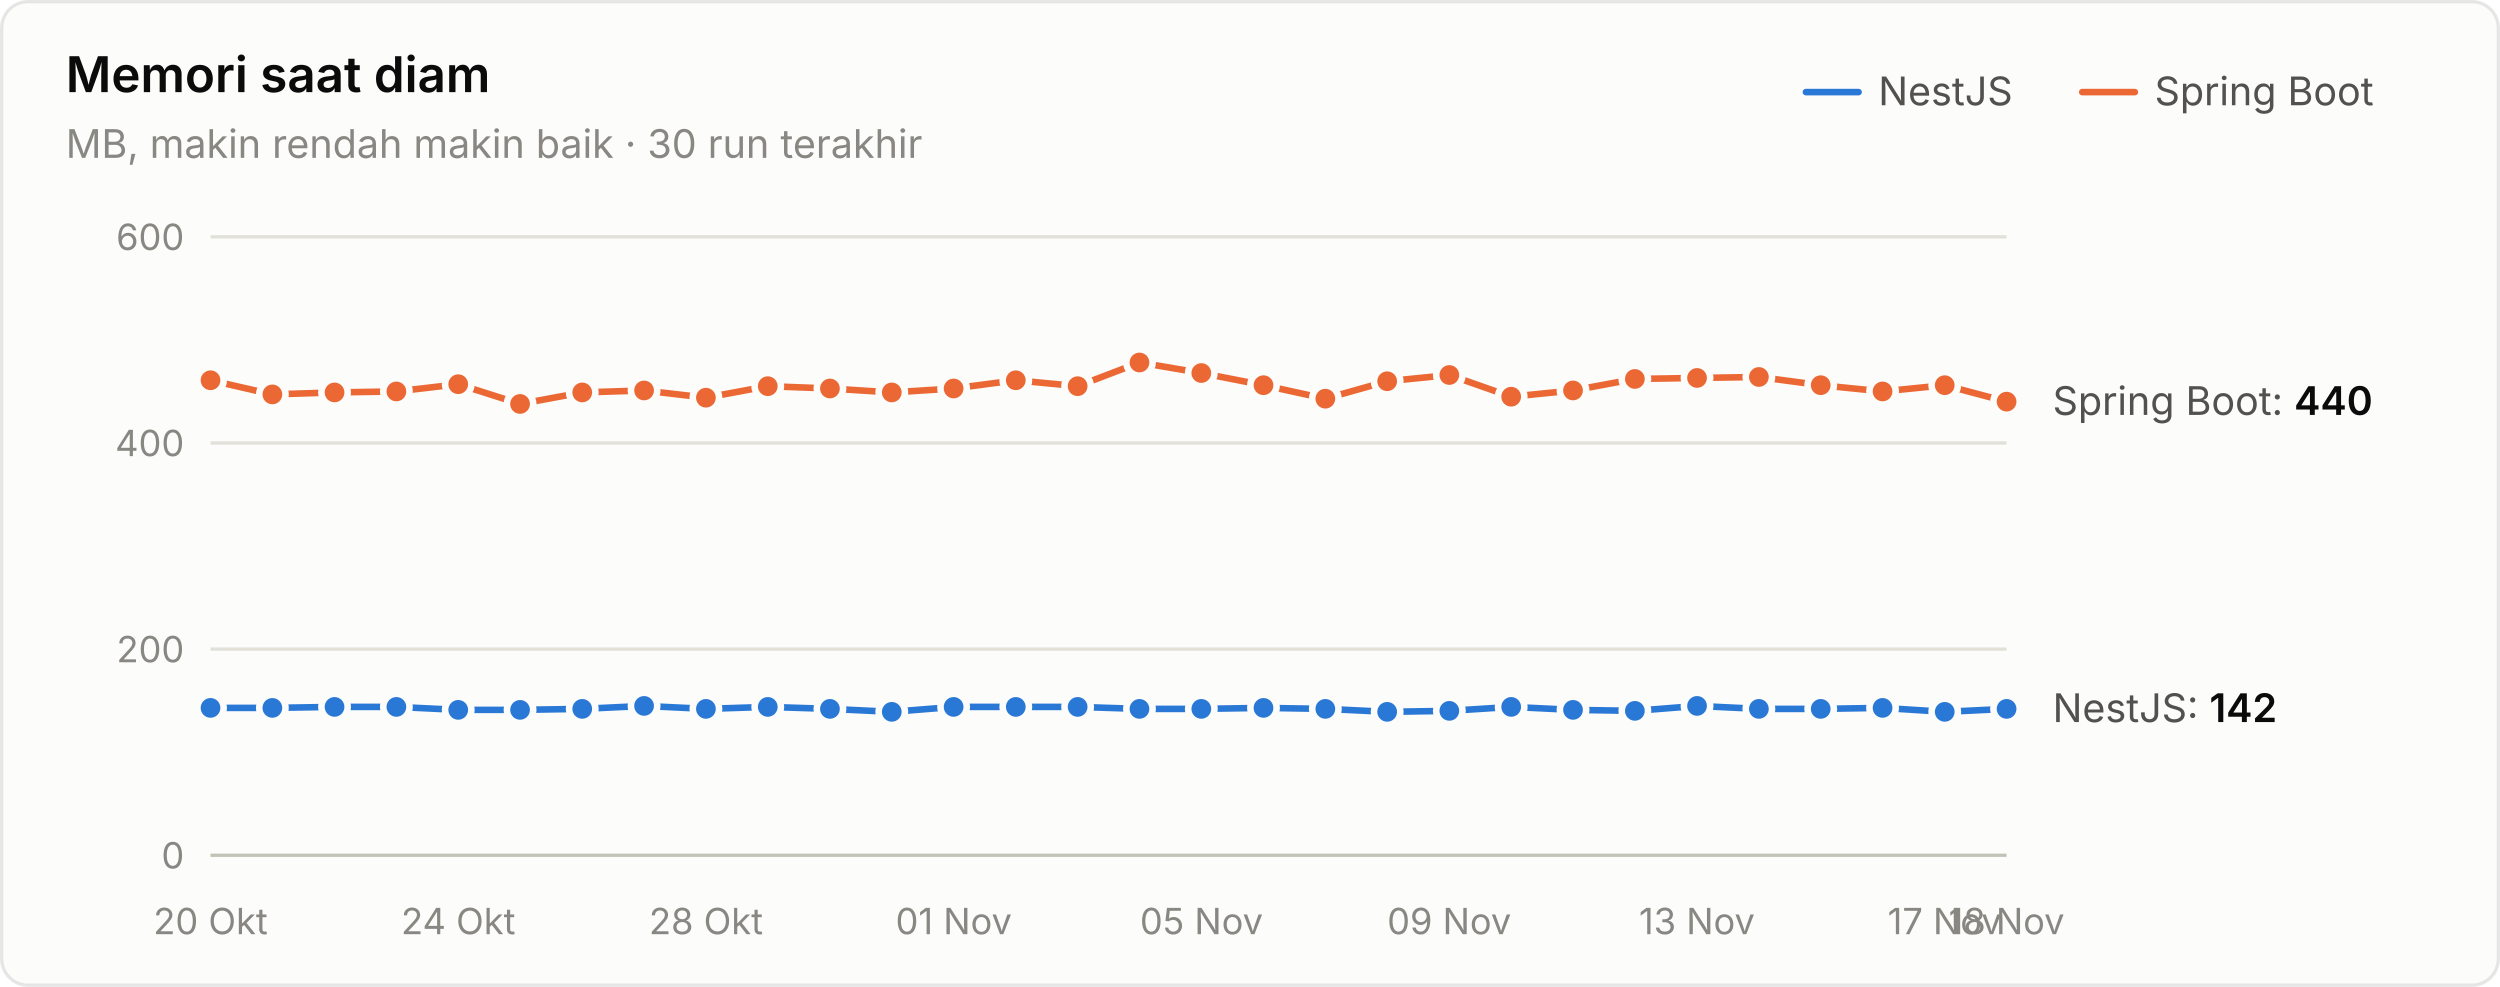
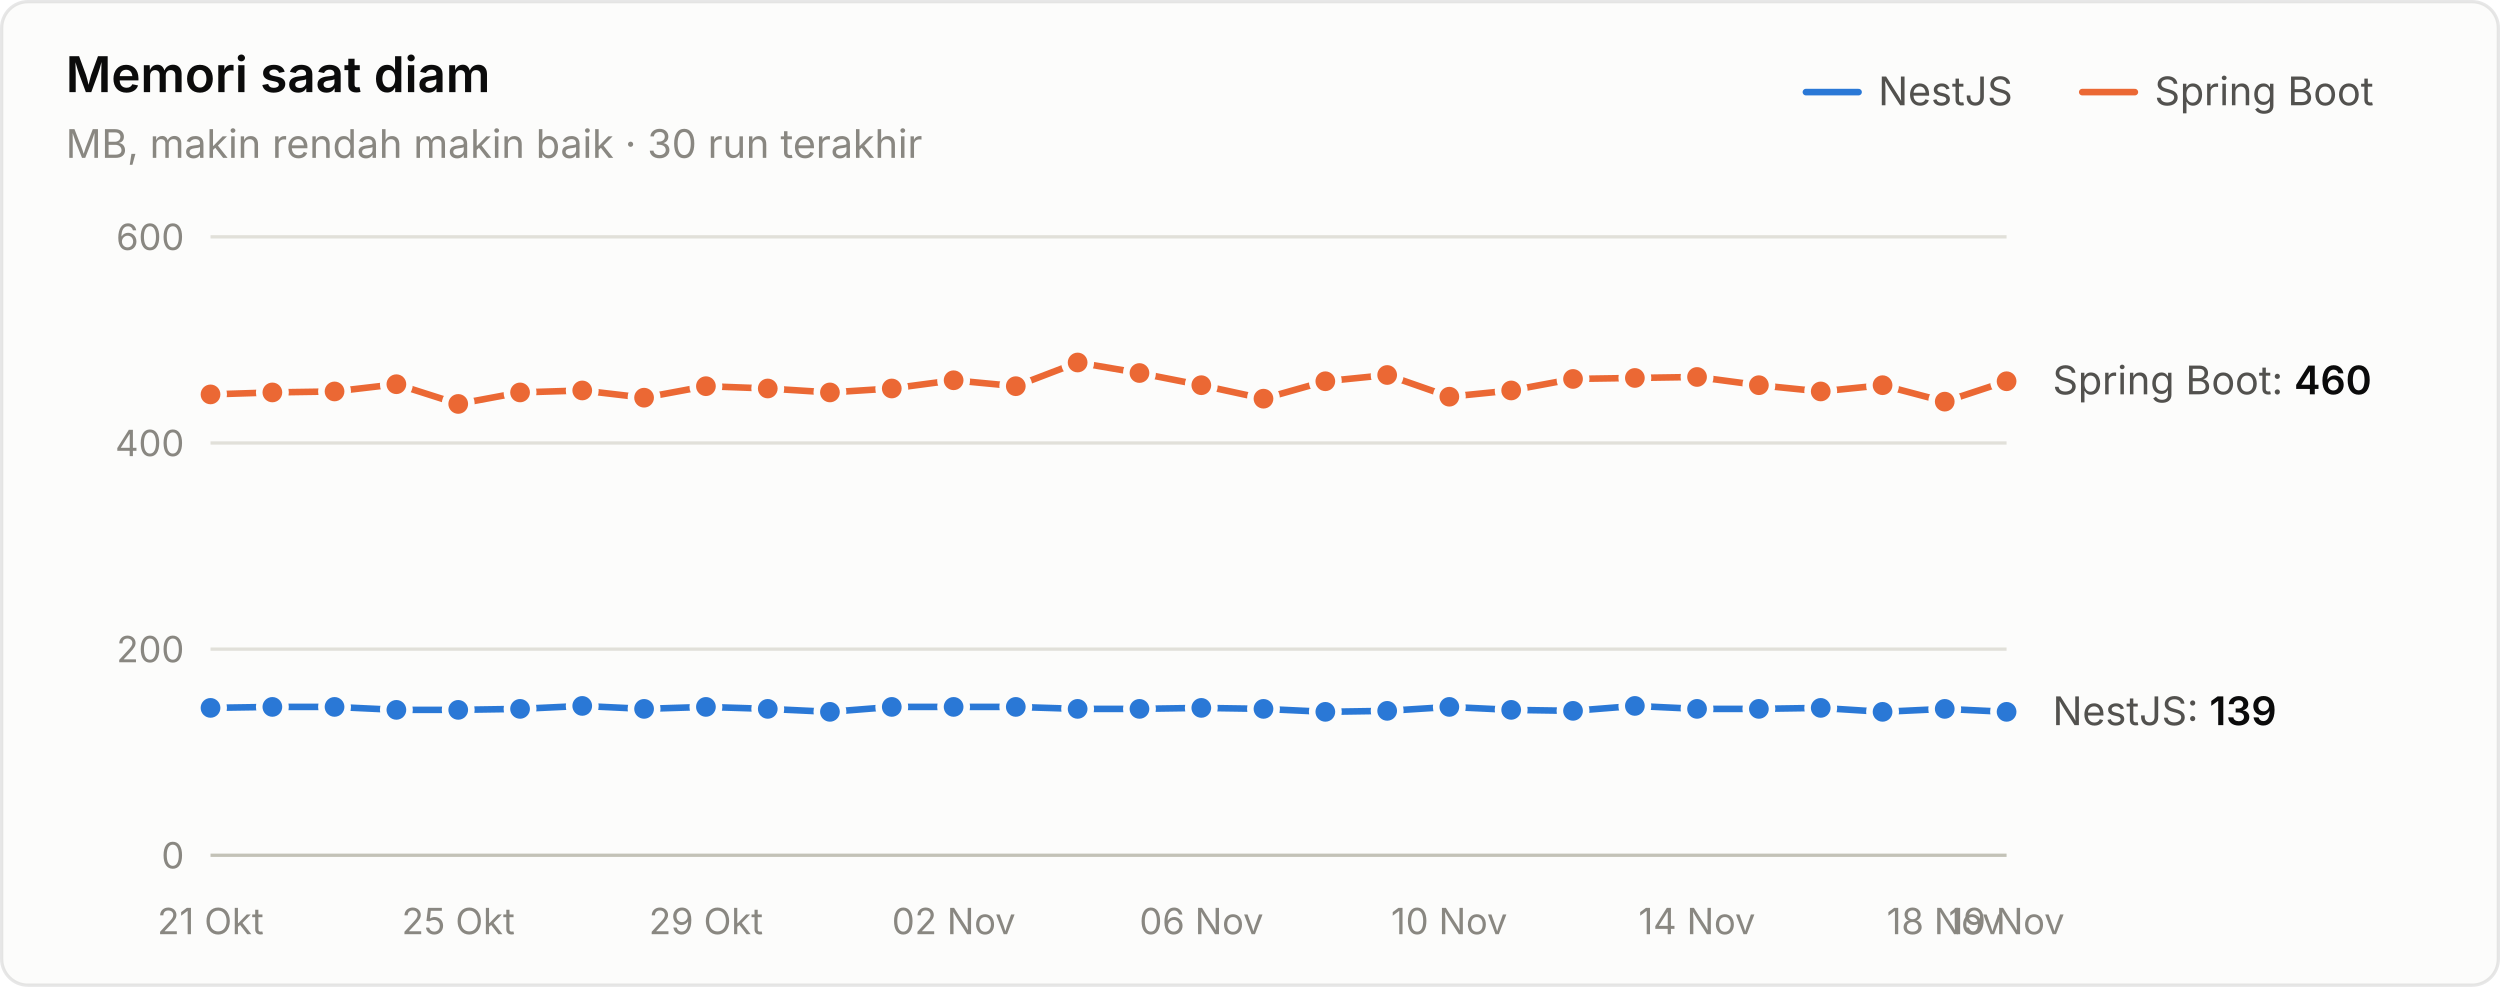
<svg xmlns="http://www.w3.org/2000/svg" width="760" height="300" viewBox="0 0 760 300" role="img" aria-label="Memori saat diam">
  <style>text{font-family:system-ui,-apple-system,"Segoe UI",sans-serif}.angka{font-variant-numeric:tabular-nums}</style>
  <rect x="0.5" y="0.5" width="759" height="299" rx="8" fill="#fcfcfb" stroke="rgba(11,11,11,0.10)" />
  <text x="20" y="28" font-size="15" font-weight="600" fill="#0b0b0b">Memori saat diam</text>
  <text x="20" y="48" font-size="12" fill="#898781">MB, makin rendah makin baik · 30 run terakhir</text>
  <text x="655" y="32" font-size="12" fill="#52514e">Spring Boot</text>
  <line x1="633" y1="28" x2="649" y2="28" stroke="#eb6834" stroke-width="2" stroke-linecap="round" />
  <text x="571" y="32" font-size="12" fill="#52514e">NestJS</text>
  <line x1="549" y1="28" x2="565" y2="28" stroke="#2a78d6" stroke-width="2" stroke-linecap="round" />
  <line x1="64" y1="260" x2="610" y2="260" stroke="#c3c2b7" stroke-width="1" />
  <text class="angka" x="56" y="264" font-size="11" text-anchor="end" fill="#898781">0</text>
  <line x1="64" y1="197.333" x2="610" y2="197.333" stroke="#e1e0d9" stroke-width="1" />
  <text class="angka" x="56" y="201.333" font-size="11" text-anchor="end" fill="#898781">200</text>
  <line x1="64" y1="134.667" x2="610" y2="134.667" stroke="#e1e0d9" stroke-width="1" />
  <text class="angka" x="56" y="138.667" font-size="11" text-anchor="end" fill="#898781">400</text>
  <line x1="64" y1="72" x2="610" y2="72" stroke="#e1e0d9" stroke-width="1" />
  <text class="angka" x="56" y="76" font-size="11" text-anchor="end" fill="#898781">600</text>
-   <text x="64" y="284" font-size="11" text-anchor="middle" fill="#898781">20 Okt</text>
-   <text x="139.31" y="284" font-size="11" text-anchor="middle" fill="#898781">24 Okt</text>
-   <text x="214.621" y="284" font-size="11" text-anchor="middle" fill="#898781">28 Okt</text>
-   <text x="289.931" y="284" font-size="11" text-anchor="middle" fill="#898781">01 Nov</text>
-   <text x="365.241" y="284" font-size="11" text-anchor="middle" fill="#898781">05 Nov</text>
-   <text x="440.552" y="284" font-size="11" text-anchor="middle" fill="#898781">09 Nov</text>
-   <text x="515.862" y="284" font-size="11" text-anchor="middle" fill="#898781">13 Nov</text>
-   <text x="591.172" y="284" font-size="11" text-anchor="middle" fill="#898781">17 Nov</text>
-   <text x="610" y="284" font-size="11" text-anchor="middle" fill="#898781">18 Nov</text>
-   <path d="M64.0,215.2 L82.8,215.2 L101.7,214.9 L120.5,214.9 L139.3,215.8 L158.1,215.8 L177.0,215.5 L195.8,214.6 L214.6,215.5 L233.4,214.9 L252.3,215.5 L271.1,216.4 L289.9,214.9 L308.8,214.9 L327.6,214.9 L346.4,215.5 L365.2,215.5 L384.1,215.2 L402.9,215.5 L421.7,216.4 L440.6,216.1 L459.4,214.9 L478.2,215.8 L497.0,216.1 L515.9,214.6 L534.7,215.5 L553.5,215.5 L572.3,215.2 L591.2,216.4 L610.0,215.5" fill="none" stroke="#2a78d6" stroke-width="2" stroke-linejoin="round" stroke-linecap="round" />
+   <text x="64" y="284" font-size="11" text-anchor="middle" fill="#898781">21 Okt</text>
+   <text x="139.31" y="284" font-size="11" text-anchor="middle" fill="#898781">25 Okt</text>
+   <text x="214.621" y="284" font-size="11" text-anchor="middle" fill="#898781">29 Okt</text>
+   <text x="289.931" y="284" font-size="11" text-anchor="middle" fill="#898781">02 Nov</text>
+   <text x="365.241" y="284" font-size="11" text-anchor="middle" fill="#898781">06 Nov</text>
+   <text x="440.552" y="284" font-size="11" text-anchor="middle" fill="#898781">10 Nov</text>
+   <text x="515.862" y="284" font-size="11" text-anchor="middle" fill="#898781">14 Nov</text>
+   <text x="591.172" y="284" font-size="11" text-anchor="middle" fill="#898781">18 Nov</text>
+   <text x="610" y="284" font-size="11" text-anchor="middle" fill="#898781">19 Nov</text>
+   <path d="M64.0,215.2 L82.8,214.9 L101.7,214.9 L120.5,215.8 L139.3,215.8 L158.1,215.5 L177.0,214.6 L195.8,215.5 L214.6,214.9 L233.4,215.5 L252.3,216.4 L271.1,214.9 L289.9,214.9 L308.8,214.9 L327.6,215.5 L346.4,215.5 L365.2,215.2 L384.1,215.5 L402.9,216.4 L421.7,216.1 L440.6,214.9 L459.4,215.8 L478.2,216.1 L497.0,214.6 L515.9,215.5 L534.7,215.5 L553.5,215.2 L572.3,216.4 L591.2,215.5 L610.0,216.4" fill="none" stroke="#2a78d6" stroke-width="2" stroke-linejoin="round" stroke-linecap="round" />
  <circle cx="64.0" cy="215.2" r="4" fill="#2a78d6" stroke="#fcfcfb" stroke-width="2" />
-   <circle cx="82.8" cy="215.2" r="4" fill="#2a78d6" stroke="#fcfcfb" stroke-width="2" />
+   <circle cx="82.8" cy="214.9" r="4" fill="#2a78d6" stroke="#fcfcfb" stroke-width="2" />
  <circle cx="101.7" cy="214.9" r="4" fill="#2a78d6" stroke="#fcfcfb" stroke-width="2" />
-   <circle cx="120.5" cy="214.9" r="4" fill="#2a78d6" stroke="#fcfcfb" stroke-width="2" />
+   <circle cx="120.5" cy="215.8" r="4" fill="#2a78d6" stroke="#fcfcfb" stroke-width="2" />
  <circle cx="139.3" cy="215.8" r="4" fill="#2a78d6" stroke="#fcfcfb" stroke-width="2" />
-   <circle cx="158.1" cy="215.8" r="4" fill="#2a78d6" stroke="#fcfcfb" stroke-width="2" />
-   <circle cx="177.0" cy="215.5" r="4" fill="#2a78d6" stroke="#fcfcfb" stroke-width="2" />
-   <circle cx="195.8" cy="214.6" r="4" fill="#2a78d6" stroke="#fcfcfb" stroke-width="2" />
-   <circle cx="214.6" cy="215.5" r="4" fill="#2a78d6" stroke="#fcfcfb" stroke-width="2" />
-   <circle cx="233.4" cy="214.9" r="4" fill="#2a78d6" stroke="#fcfcfb" stroke-width="2" />
-   <circle cx="252.3" cy="215.5" r="4" fill="#2a78d6" stroke="#fcfcfb" stroke-width="2" />
-   <circle cx="271.1" cy="216.4" r="4" fill="#2a78d6" stroke="#fcfcfb" stroke-width="2" />
+   <circle cx="158.1" cy="215.5" r="4" fill="#2a78d6" stroke="#fcfcfb" stroke-width="2" />
+   <circle cx="177.0" cy="214.6" r="4" fill="#2a78d6" stroke="#fcfcfb" stroke-width="2" />
+   <circle cx="195.8" cy="215.5" r="4" fill="#2a78d6" stroke="#fcfcfb" stroke-width="2" />
+   <circle cx="214.6" cy="214.9" r="4" fill="#2a78d6" stroke="#fcfcfb" stroke-width="2" />
+   <circle cx="233.4" cy="215.5" r="4" fill="#2a78d6" stroke="#fcfcfb" stroke-width="2" />
+   <circle cx="252.3" cy="216.4" r="4" fill="#2a78d6" stroke="#fcfcfb" stroke-width="2" />
+   <circle cx="271.1" cy="214.9" r="4" fill="#2a78d6" stroke="#fcfcfb" stroke-width="2" />
  <circle cx="289.9" cy="214.9" r="4" fill="#2a78d6" stroke="#fcfcfb" stroke-width="2" />
  <circle cx="308.8" cy="214.9" r="4" fill="#2a78d6" stroke="#fcfcfb" stroke-width="2" />
-   <circle cx="327.6" cy="214.9" r="4" fill="#2a78d6" stroke="#fcfcfb" stroke-width="2" />
+   <circle cx="327.6" cy="215.5" r="4" fill="#2a78d6" stroke="#fcfcfb" stroke-width="2" />
  <circle cx="346.4" cy="215.5" r="4" fill="#2a78d6" stroke="#fcfcfb" stroke-width="2" />
-   <circle cx="365.2" cy="215.5" r="4" fill="#2a78d6" stroke="#fcfcfb" stroke-width="2" />
-   <circle cx="384.1" cy="215.2" r="4" fill="#2a78d6" stroke="#fcfcfb" stroke-width="2" />
-   <circle cx="402.9" cy="215.5" r="4" fill="#2a78d6" stroke="#fcfcfb" stroke-width="2" />
-   <circle cx="421.7" cy="216.4" r="4" fill="#2a78d6" stroke="#fcfcfb" stroke-width="2" />
-   <circle cx="440.6" cy="216.1" r="4" fill="#2a78d6" stroke="#fcfcfb" stroke-width="2" />
-   <circle cx="459.4" cy="214.9" r="4" fill="#2a78d6" stroke="#fcfcfb" stroke-width="2" />
-   <circle cx="478.2" cy="215.8" r="4" fill="#2a78d6" stroke="#fcfcfb" stroke-width="2" />
-   <circle cx="497.0" cy="216.1" r="4" fill="#2a78d6" stroke="#fcfcfb" stroke-width="2" />
-   <circle cx="515.9" cy="214.6" r="4" fill="#2a78d6" stroke="#fcfcfb" stroke-width="2" />
+   <circle cx="365.2" cy="215.2" r="4" fill="#2a78d6" stroke="#fcfcfb" stroke-width="2" />
+   <circle cx="384.1" cy="215.5" r="4" fill="#2a78d6" stroke="#fcfcfb" stroke-width="2" />
+   <circle cx="402.9" cy="216.4" r="4" fill="#2a78d6" stroke="#fcfcfb" stroke-width="2" />
+   <circle cx="421.7" cy="216.1" r="4" fill="#2a78d6" stroke="#fcfcfb" stroke-width="2" />
+   <circle cx="440.6" cy="214.9" r="4" fill="#2a78d6" stroke="#fcfcfb" stroke-width="2" />
+   <circle cx="459.4" cy="215.8" r="4" fill="#2a78d6" stroke="#fcfcfb" stroke-width="2" />
+   <circle cx="478.2" cy="216.1" r="4" fill="#2a78d6" stroke="#fcfcfb" stroke-width="2" />
+   <circle cx="497.0" cy="214.6" r="4" fill="#2a78d6" stroke="#fcfcfb" stroke-width="2" />
+   <circle cx="515.9" cy="215.5" r="4" fill="#2a78d6" stroke="#fcfcfb" stroke-width="2" />
  <circle cx="534.7" cy="215.5" r="4" fill="#2a78d6" stroke="#fcfcfb" stroke-width="2" />
-   <circle cx="553.5" cy="215.5" r="4" fill="#2a78d6" stroke="#fcfcfb" stroke-width="2" />
-   <circle cx="572.3" cy="215.2" r="4" fill="#2a78d6" stroke="#fcfcfb" stroke-width="2" />
-   <circle cx="591.2" cy="216.4" r="4" fill="#2a78d6" stroke="#fcfcfb" stroke-width="2" />
-   <circle cx="610.0" cy="215.5" r="4" fill="#2a78d6" stroke="#fcfcfb" stroke-width="2" />
-   <path d="M64.0,115.6 L82.8,119.9 L101.7,119.3 L120.5,119.0 L139.3,116.8 L158.1,122.8 L177.0,119.3 L195.8,118.7 L214.6,120.9 L233.4,117.4 L252.3,118.1 L271.1,119.3 L289.9,118.1 L308.8,115.6 L327.6,117.4 L346.4,110.2 L365.2,113.4 L384.1,117.1 L402.9,121.2 L421.7,115.9 L440.6,114.0 L459.4,120.6 L478.2,118.7 L497.0,115.2 L515.9,114.9 L534.7,114.6 L553.5,117.1 L572.3,119.0 L591.2,117.1 L610.0,122.1" fill="none" stroke="#eb6834" stroke-width="2" stroke-linejoin="round" stroke-linecap="round" />
-   <circle cx="64.0" cy="115.6" r="4" fill="#eb6834" stroke="#fcfcfb" stroke-width="2" />
-   <circle cx="82.8" cy="119.9" r="4" fill="#eb6834" stroke="#fcfcfb" stroke-width="2" />
-   <circle cx="101.7" cy="119.3" r="4" fill="#eb6834" stroke="#fcfcfb" stroke-width="2" />
-   <circle cx="120.5" cy="119.0" r="4" fill="#eb6834" stroke="#fcfcfb" stroke-width="2" />
-   <circle cx="139.3" cy="116.8" r="4" fill="#eb6834" stroke="#fcfcfb" stroke-width="2" />
-   <circle cx="158.1" cy="122.8" r="4" fill="#eb6834" stroke="#fcfcfb" stroke-width="2" />
-   <circle cx="177.0" cy="119.3" r="4" fill="#eb6834" stroke="#fcfcfb" stroke-width="2" />
-   <circle cx="195.8" cy="118.7" r="4" fill="#eb6834" stroke="#fcfcfb" stroke-width="2" />
-   <circle cx="214.6" cy="120.9" r="4" fill="#eb6834" stroke="#fcfcfb" stroke-width="2" />
-   <circle cx="233.4" cy="117.4" r="4" fill="#eb6834" stroke="#fcfcfb" stroke-width="2" />
-   <circle cx="252.3" cy="118.1" r="4" fill="#eb6834" stroke="#fcfcfb" stroke-width="2" />
-   <circle cx="271.1" cy="119.3" r="4" fill="#eb6834" stroke="#fcfcfb" stroke-width="2" />
-   <circle cx="289.9" cy="118.1" r="4" fill="#eb6834" stroke="#fcfcfb" stroke-width="2" />
-   <circle cx="308.8" cy="115.6" r="4" fill="#eb6834" stroke="#fcfcfb" stroke-width="2" />
-   <circle cx="327.6" cy="117.4" r="4" fill="#eb6834" stroke="#fcfcfb" stroke-width="2" />
-   <circle cx="346.4" cy="110.2" r="4" fill="#eb6834" stroke="#fcfcfb" stroke-width="2" />
-   <circle cx="365.2" cy="113.4" r="4" fill="#eb6834" stroke="#fcfcfb" stroke-width="2" />
-   <circle cx="384.1" cy="117.1" r="4" fill="#eb6834" stroke="#fcfcfb" stroke-width="2" />
-   <circle cx="402.9" cy="121.2" r="4" fill="#eb6834" stroke="#fcfcfb" stroke-width="2" />
-   <circle cx="421.7" cy="115.9" r="4" fill="#eb6834" stroke="#fcfcfb" stroke-width="2" />
-   <circle cx="440.6" cy="114.0" r="4" fill="#eb6834" stroke="#fcfcfb" stroke-width="2" />
-   <circle cx="459.4" cy="120.6" r="4" fill="#eb6834" stroke="#fcfcfb" stroke-width="2" />
-   <circle cx="478.2" cy="118.7" r="4" fill="#eb6834" stroke="#fcfcfb" stroke-width="2" />
-   <circle cx="497.0" cy="115.2" r="4" fill="#eb6834" stroke="#fcfcfb" stroke-width="2" />
-   <circle cx="515.9" cy="114.9" r="4" fill="#eb6834" stroke="#fcfcfb" stroke-width="2" />
-   <circle cx="534.7" cy="114.6" r="4" fill="#eb6834" stroke="#fcfcfb" stroke-width="2" />
-   <circle cx="553.5" cy="117.1" r="4" fill="#eb6834" stroke="#fcfcfb" stroke-width="2" />
-   <circle cx="572.3" cy="119.0" r="4" fill="#eb6834" stroke="#fcfcfb" stroke-width="2" />
-   <circle cx="591.2" cy="117.1" r="4" fill="#eb6834" stroke="#fcfcfb" stroke-width="2" />
-   <circle cx="610.0" cy="122.1" r="4" fill="#eb6834" stroke="#fcfcfb" stroke-width="2" />
-   <text class="angka" x="624" y="126.133" font-size="12" fill="#52514e">Spring Boot: <tspan fill="#0b0b0b" font-weight="600">440</tspan>
+   <circle cx="553.5" cy="215.2" r="4" fill="#2a78d6" stroke="#fcfcfb" stroke-width="2" />
+   <circle cx="572.3" cy="216.4" r="4" fill="#2a78d6" stroke="#fcfcfb" stroke-width="2" />
+   <circle cx="591.2" cy="215.5" r="4" fill="#2a78d6" stroke="#fcfcfb" stroke-width="2" />
+   <circle cx="610.0" cy="216.4" r="4" fill="#2a78d6" stroke="#fcfcfb" stroke-width="2" />
+   <path d="M64.0,119.9 L82.8,119.3 L101.7,119.0 L120.5,116.8 L139.3,122.8 L158.1,119.3 L177.0,118.7 L195.8,120.9 L214.6,117.4 L233.4,118.1 L252.3,119.3 L271.1,118.1 L289.9,115.6 L308.8,117.4 L327.6,110.2 L346.4,113.4 L365.2,117.1 L384.1,121.2 L402.9,115.9 L421.7,114.0 L440.6,120.6 L459.4,118.7 L478.2,115.2 L497.0,114.9 L515.9,114.6 L534.7,117.1 L553.5,119.0 L572.3,117.1 L591.2,122.1 L610.0,115.9" fill="none" stroke="#eb6834" stroke-width="2" stroke-linejoin="round" stroke-linecap="round" />
+   <circle cx="64.0" cy="119.9" r="4" fill="#eb6834" stroke="#fcfcfb" stroke-width="2" />
+   <circle cx="82.8" cy="119.3" r="4" fill="#eb6834" stroke="#fcfcfb" stroke-width="2" />
+   <circle cx="101.7" cy="119.0" r="4" fill="#eb6834" stroke="#fcfcfb" stroke-width="2" />
+   <circle cx="120.5" cy="116.8" r="4" fill="#eb6834" stroke="#fcfcfb" stroke-width="2" />
+   <circle cx="139.3" cy="122.8" r="4" fill="#eb6834" stroke="#fcfcfb" stroke-width="2" />
+   <circle cx="158.1" cy="119.3" r="4" fill="#eb6834" stroke="#fcfcfb" stroke-width="2" />
+   <circle cx="177.0" cy="118.7" r="4" fill="#eb6834" stroke="#fcfcfb" stroke-width="2" />
+   <circle cx="195.8" cy="120.9" r="4" fill="#eb6834" stroke="#fcfcfb" stroke-width="2" />
+   <circle cx="214.6" cy="117.4" r="4" fill="#eb6834" stroke="#fcfcfb" stroke-width="2" />
+   <circle cx="233.4" cy="118.1" r="4" fill="#eb6834" stroke="#fcfcfb" stroke-width="2" />
+   <circle cx="252.3" cy="119.3" r="4" fill="#eb6834" stroke="#fcfcfb" stroke-width="2" />
+   <circle cx="271.1" cy="118.1" r="4" fill="#eb6834" stroke="#fcfcfb" stroke-width="2" />
+   <circle cx="289.9" cy="115.6" r="4" fill="#eb6834" stroke="#fcfcfb" stroke-width="2" />
+   <circle cx="308.8" cy="117.4" r="4" fill="#eb6834" stroke="#fcfcfb" stroke-width="2" />
+   <circle cx="327.6" cy="110.2" r="4" fill="#eb6834" stroke="#fcfcfb" stroke-width="2" />
+   <circle cx="346.4" cy="113.4" r="4" fill="#eb6834" stroke="#fcfcfb" stroke-width="2" />
+   <circle cx="365.2" cy="117.1" r="4" fill="#eb6834" stroke="#fcfcfb" stroke-width="2" />
+   <circle cx="384.1" cy="121.2" r="4" fill="#eb6834" stroke="#fcfcfb" stroke-width="2" />
+   <circle cx="402.9" cy="115.9" r="4" fill="#eb6834" stroke="#fcfcfb" stroke-width="2" />
+   <circle cx="421.7" cy="114.0" r="4" fill="#eb6834" stroke="#fcfcfb" stroke-width="2" />
+   <circle cx="440.6" cy="120.6" r="4" fill="#eb6834" stroke="#fcfcfb" stroke-width="2" />
+   <circle cx="459.4" cy="118.7" r="4" fill="#eb6834" stroke="#fcfcfb" stroke-width="2" />
+   <circle cx="478.2" cy="115.2" r="4" fill="#eb6834" stroke="#fcfcfb" stroke-width="2" />
+   <circle cx="497.0" cy="114.9" r="4" fill="#eb6834" stroke="#fcfcfb" stroke-width="2" />
+   <circle cx="515.9" cy="114.6" r="4" fill="#eb6834" stroke="#fcfcfb" stroke-width="2" />
+   <circle cx="534.7" cy="117.1" r="4" fill="#eb6834" stroke="#fcfcfb" stroke-width="2" />
+   <circle cx="553.5" cy="119.0" r="4" fill="#eb6834" stroke="#fcfcfb" stroke-width="2" />
+   <circle cx="572.3" cy="117.1" r="4" fill="#eb6834" stroke="#fcfcfb" stroke-width="2" />
+   <circle cx="591.2" cy="122.1" r="4" fill="#eb6834" stroke="#fcfcfb" stroke-width="2" />
+   <circle cx="610.0" cy="115.9" r="4" fill="#eb6834" stroke="#fcfcfb" stroke-width="2" />
+   <text class="angka" x="624" y="119.867" font-size="12" fill="#52514e">Spring Boot: <tspan fill="#0b0b0b" font-weight="600">460</tspan>
  </text>
-   <text class="angka" x="624" y="219.507" font-size="12" fill="#52514e">NestJS: <tspan fill="#0b0b0b" font-weight="600">142</tspan>
+   <text class="angka" x="624" y="220.447" font-size="12" fill="#52514e">NestJS: <tspan fill="#0b0b0b" font-weight="600">139</tspan>
  </text>
</svg>
